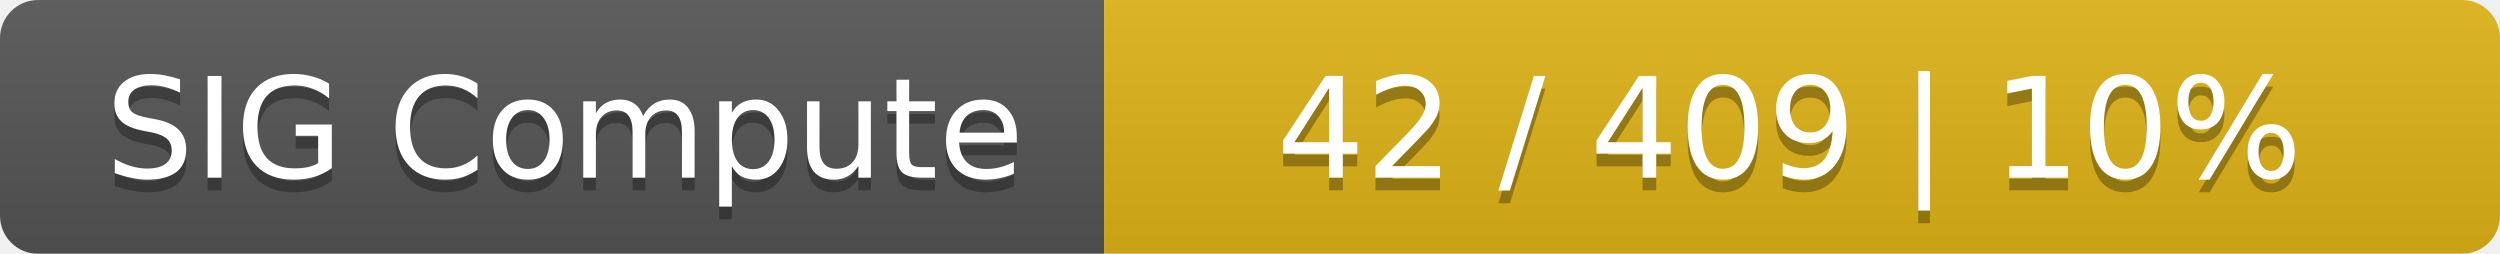
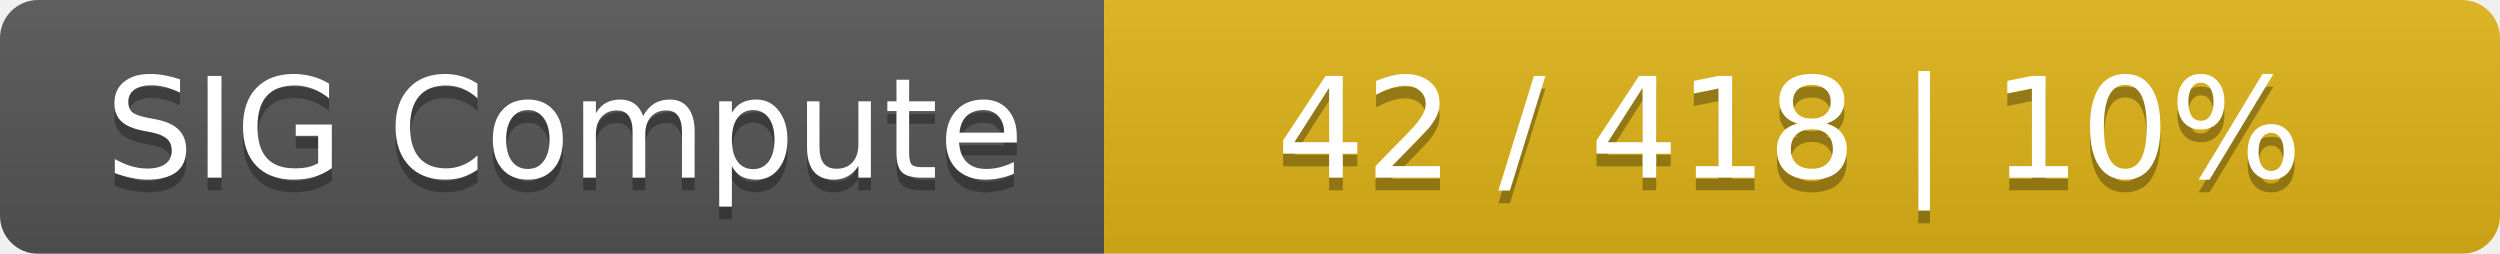
<svg xmlns="http://www.w3.org/2000/svg" width="197" height="20">
  <linearGradient id="smooth" x2="0" y2="100%">
    <stop offset="0" stop-color="#bbb" stop-opacity=".1" />
    <stop offset="1" stop-opacity=".1" />
  </linearGradient>
  <mask id="round">
    <rect width="197" height="20" rx="3" fill="#fff" />
  </mask>
  <g mask="url(#round)">
    <rect width="87" height="20" fill="#555" />
    <rect x="87" width="110" height="20" fill="#dfb317" />
    <rect width="197" height="20" fill="url(#smooth)" />
  </g>
  <g fill="#fff" text-anchor="middle" font-family="DejaVu Sans,Verdana,Geneva,sans-serif" font-size="11">
    <text x="44.5" y="15" fill="#010101" fill-opacity=".3">SIG Compute</text>
    <text x="44.5" y="14">SIG Compute</text>
-     <text x="141" y="15" fill="#010101" fill-opacity=".3">42 / 409    |    10%</text>
-     <text x="141" y="14">42 / 409    |    10%</text>
+     <text x="141" y="15" fill="#010101" fill-opacity=".3">42 / 418    |    10%</text>
+     <text x="141" y="14">42 / 418    |    10%</text>
  </g>
</svg>
